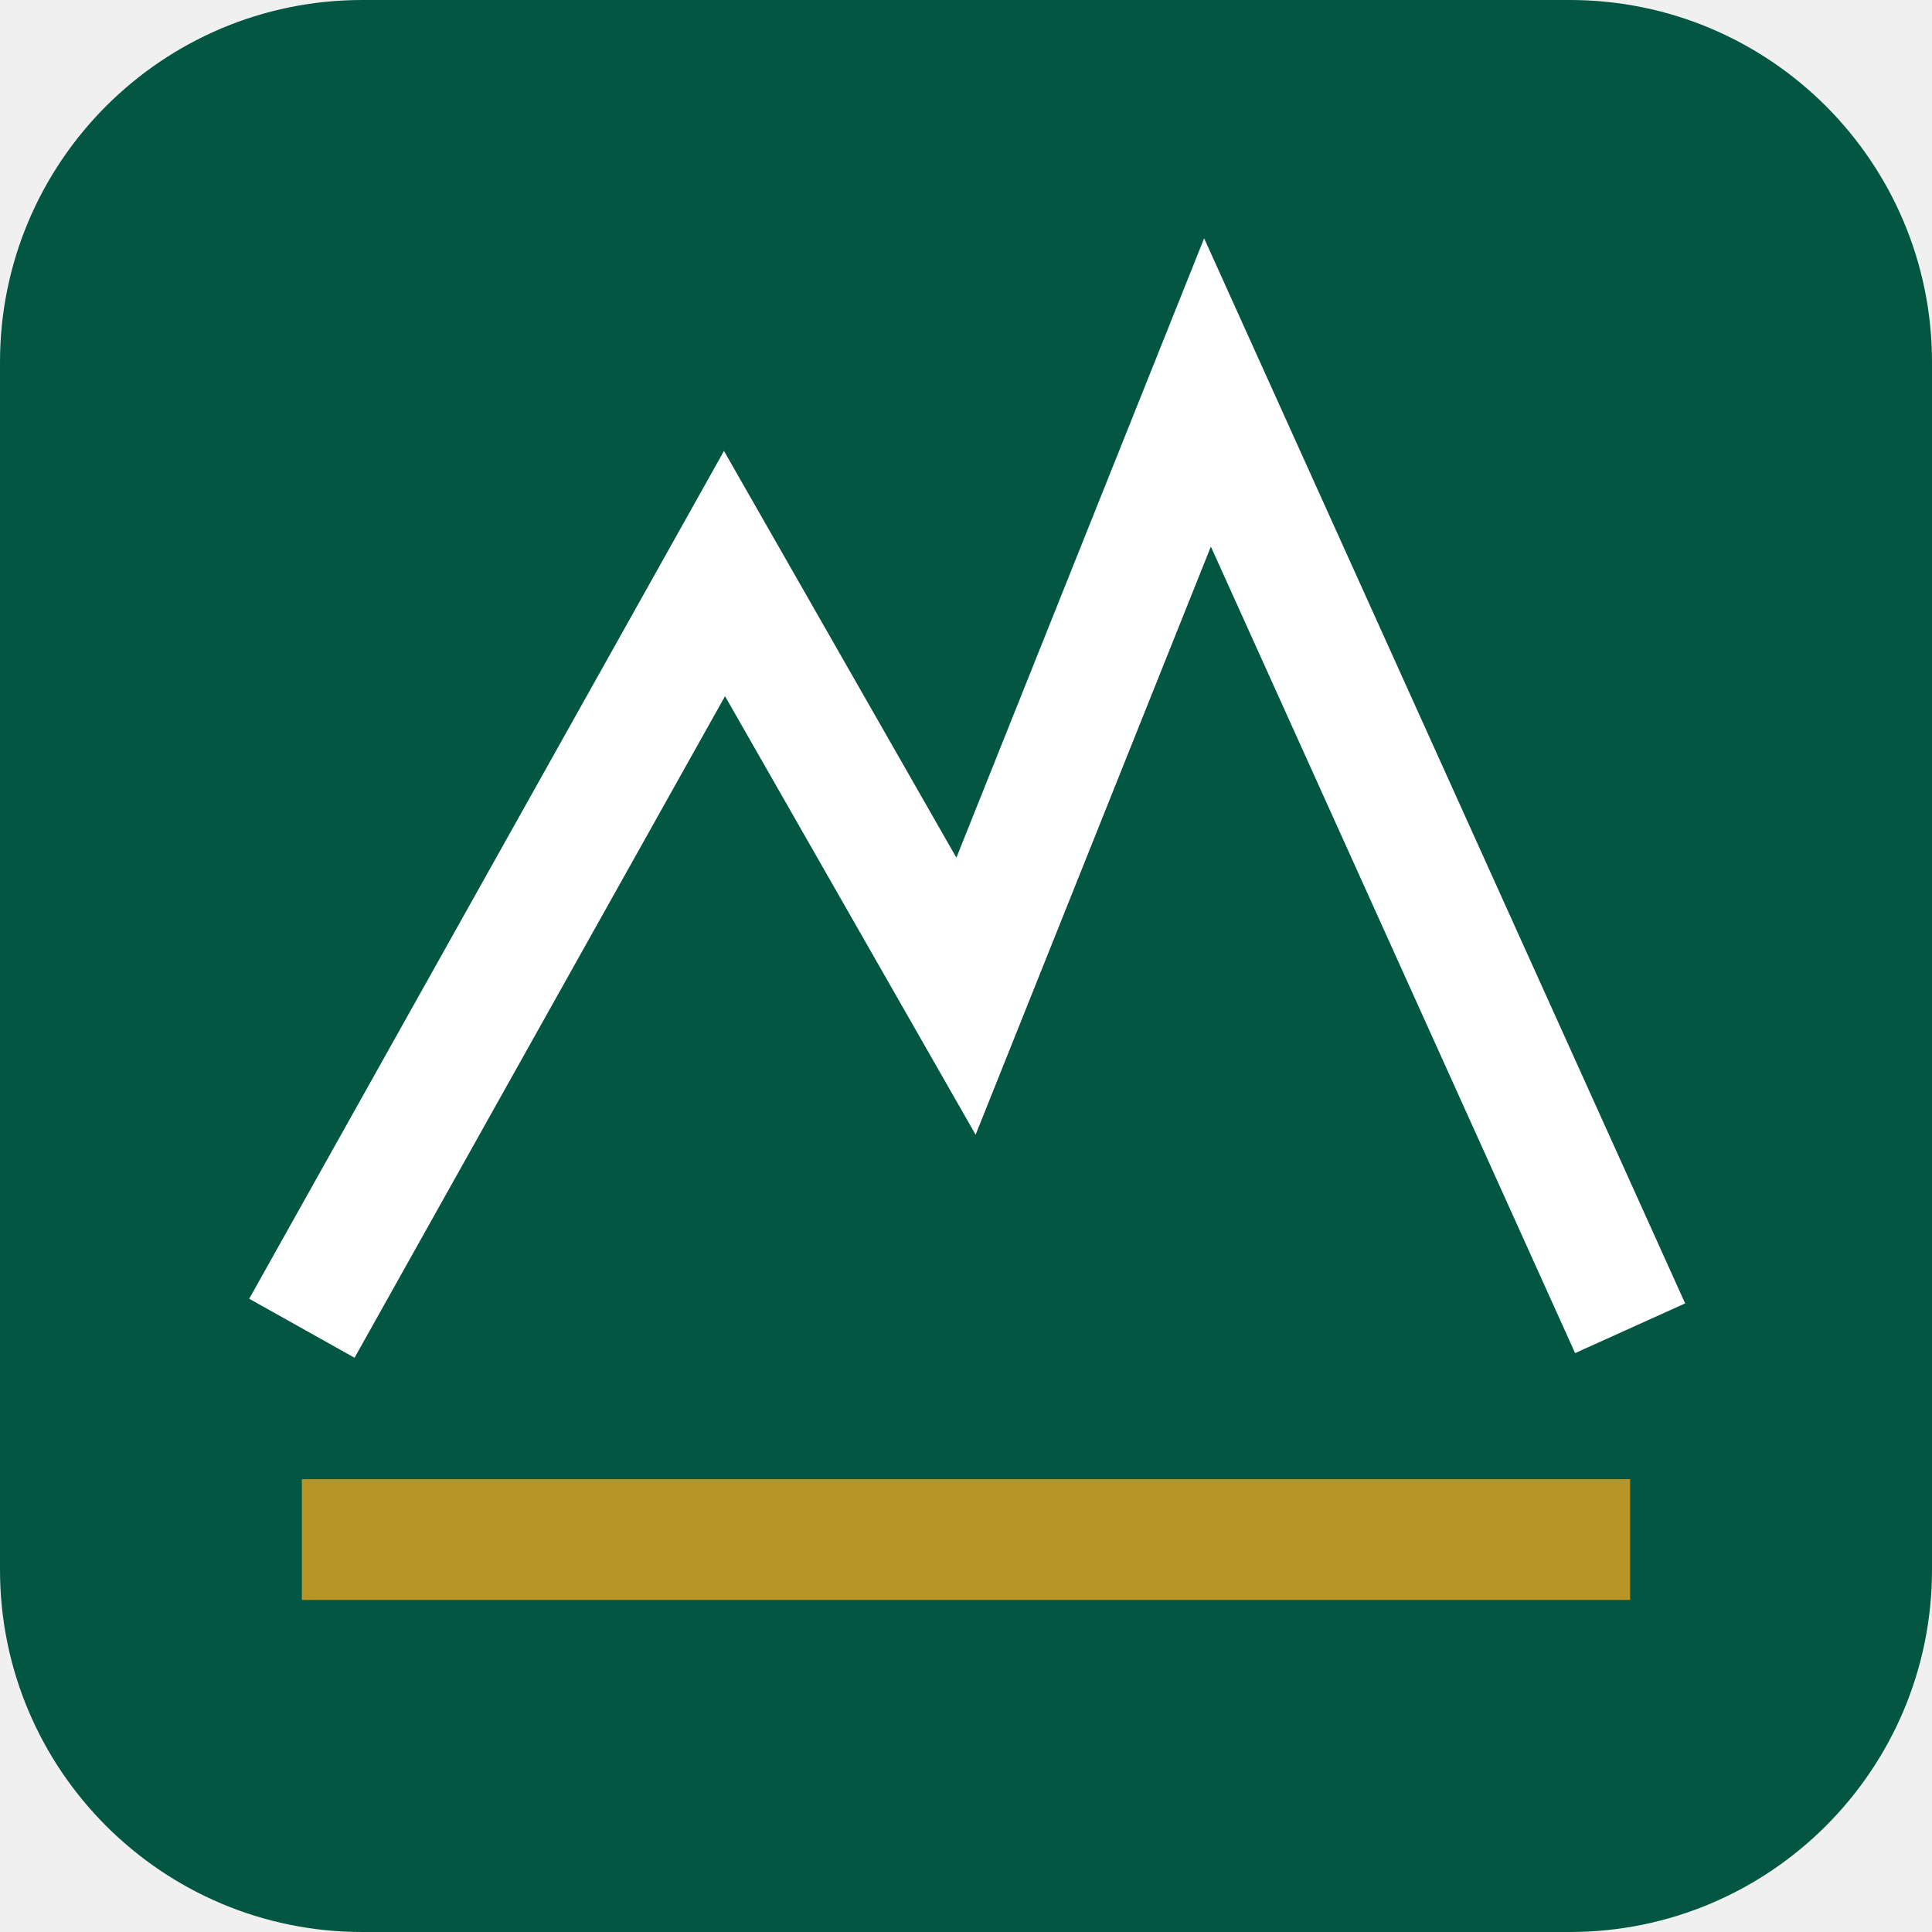
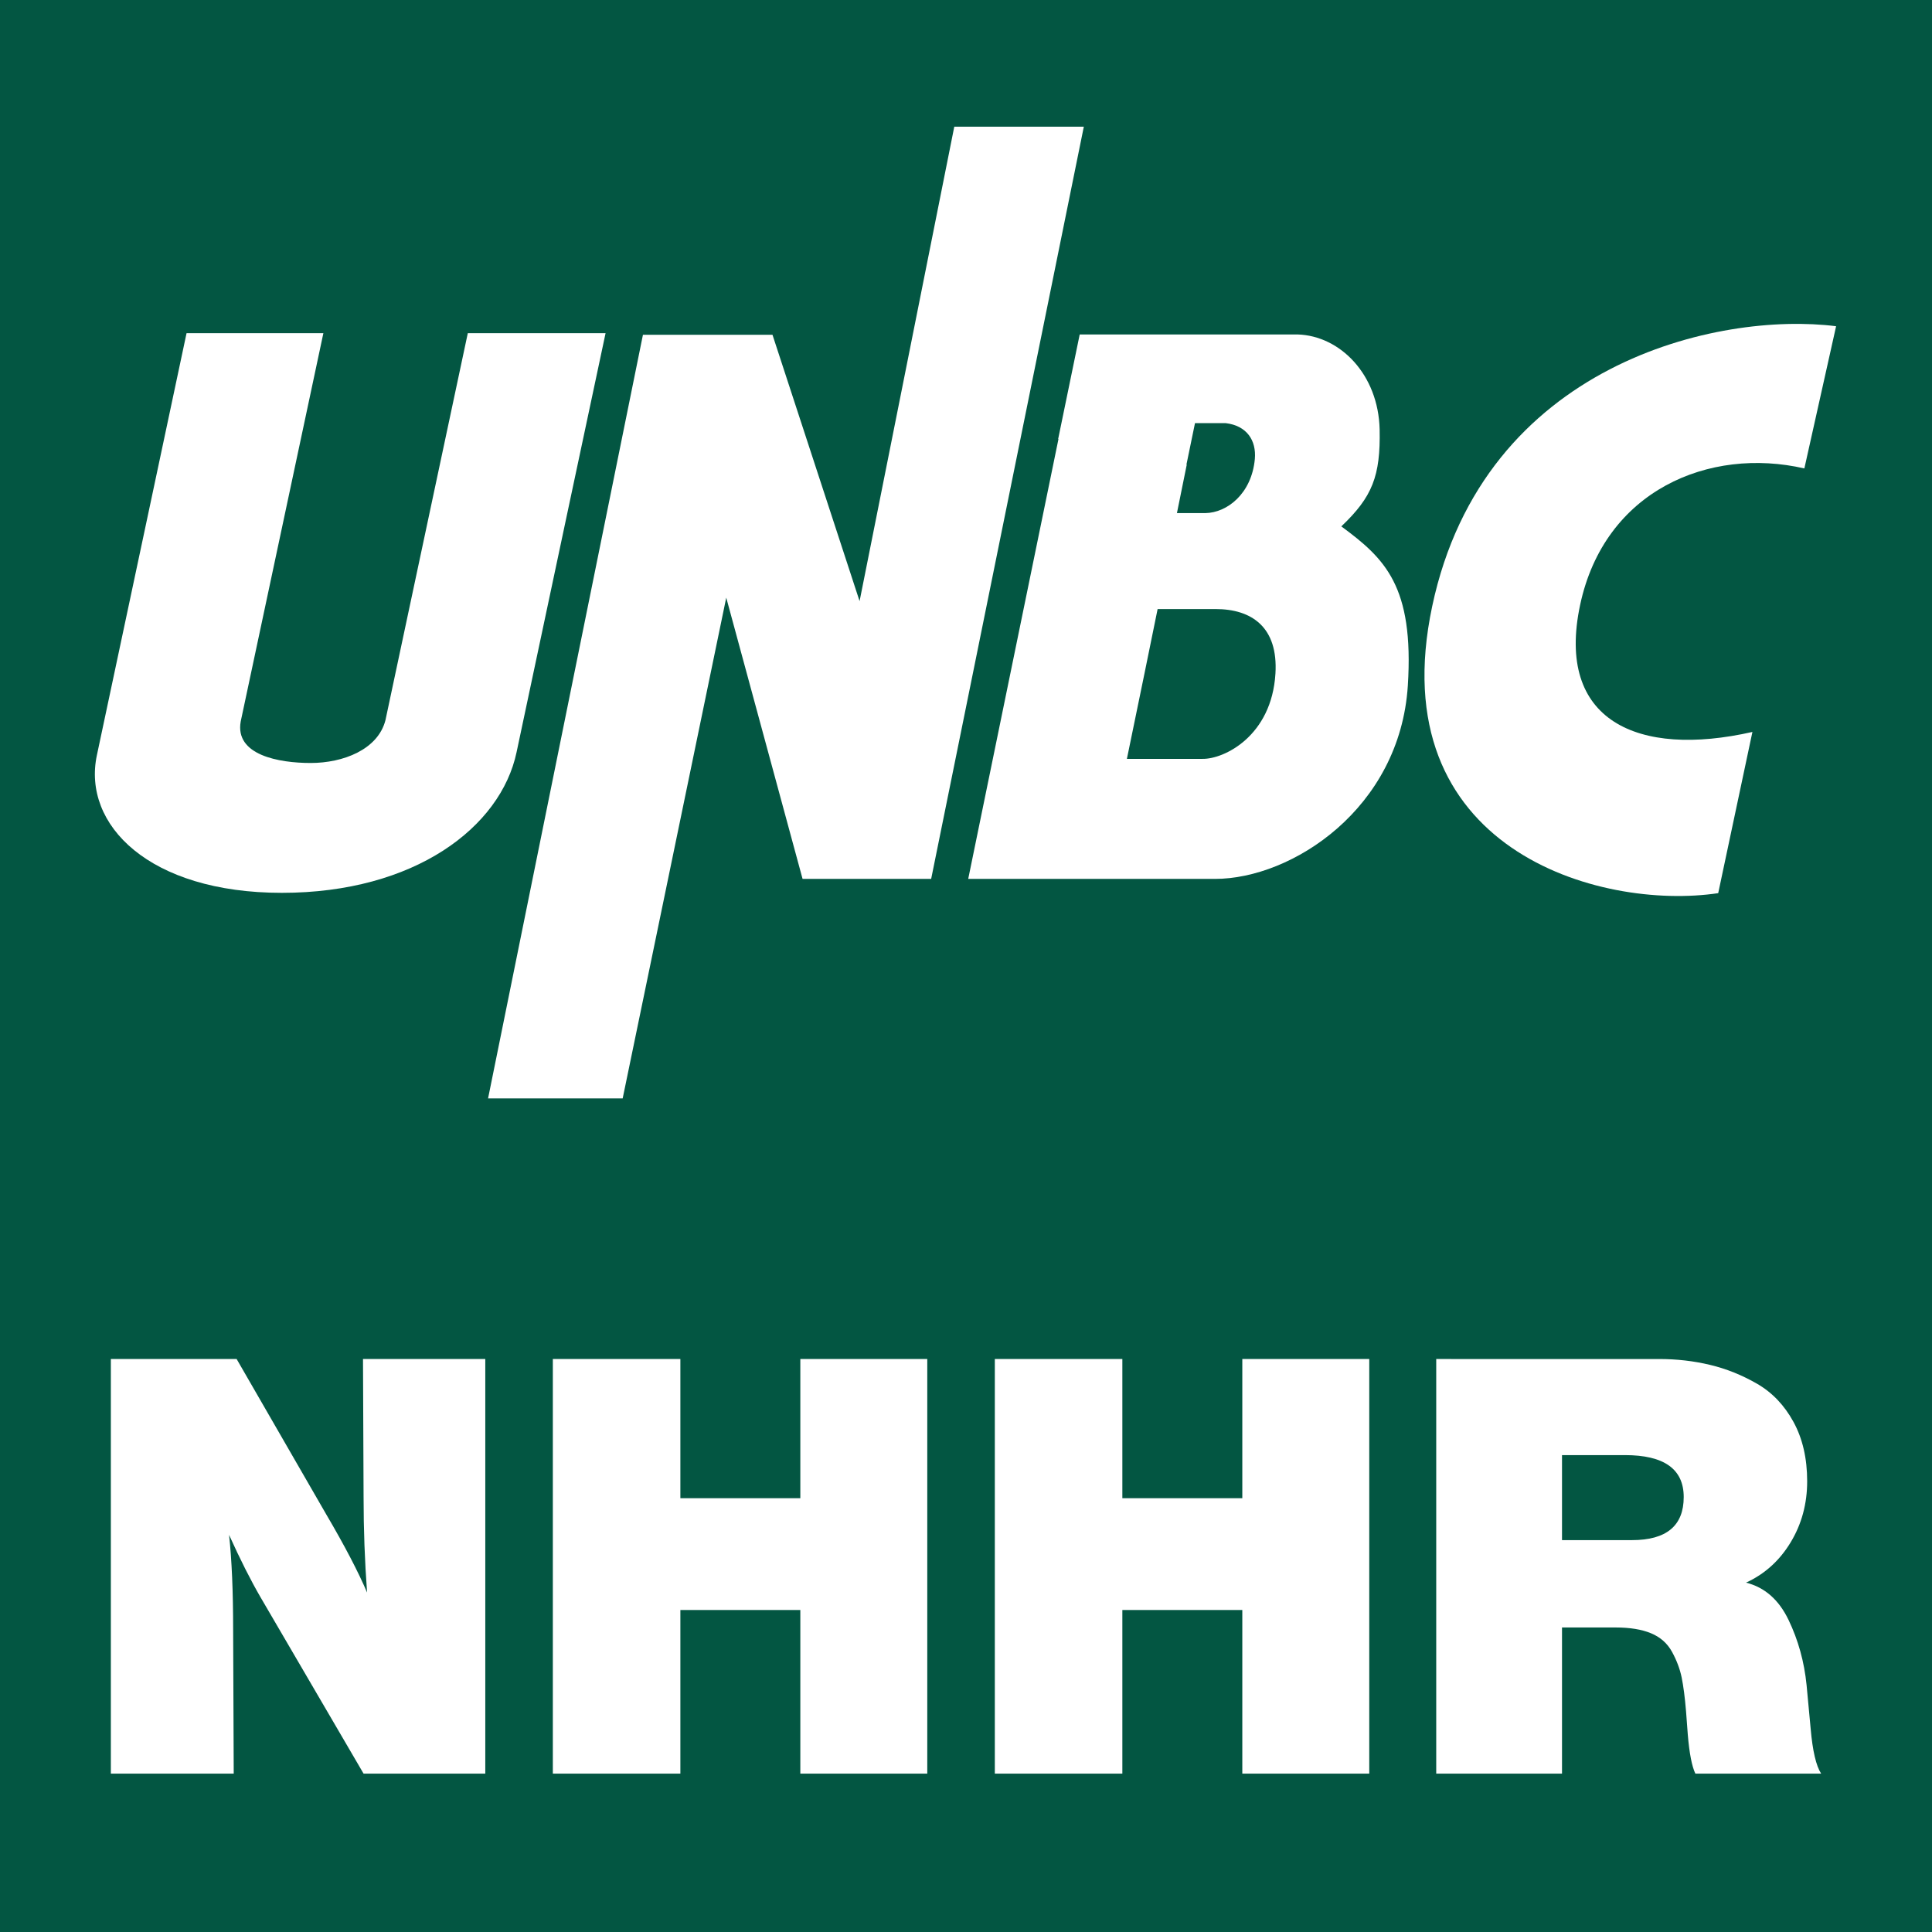
- <svg xmlns="http://www.w3.org/2000/svg" viewBox="0 0 64 64">
-   <rect width="64" height="64" rx="12" fill="#035642" />
-   <path d="m10 44 14-25 8 14 8-20 14 31" fill="none" stroke="#fff" stroke-width="4" />
-   <path d="M10 51h44" stroke="#b79527" stroke-width="4" />
+ <svg xmlns="http://www.w3.org/2000/svg" viewBox="-3 -4 61 61">
+   <rect x="-3" y="-4" width="61" height="61" fill="#035642" />
+   <polygon points="17.3 6.57 12.41 30.68 16.66 30.68 19.93 14.87 22.34 23.75 26.4 23.75 31.22 0 27.13 0 24.14 14.98 21.39 6.57 17.3 6.57" fill="#ffffff" />
+   <path d="M33.14,17.24l.41-2.01h1.83c1.14,0,1.98.57,1.89,2.04-.12,1.97-1.62,2.7-2.3,2.69h-2.39l.56-2.72-3.98-1.24-1.59,7.75h7.79c2.43,0,5.84-2.22,6.09-6.1.2-3.15-.73-4.02-2.1-5.03.98-.93,1.24-1.59,1.21-3.06-.04-1.74-1.25-2.96-2.59-3h-6.88l-.68,3.3,4.05.81.27-1.31h.97c.67.08.97.55.92,1.13-.1,1.1-.88,1.7-1.56,1.71h-.9l.31-1.53-4.05-.81-1.26,6.14,3.98,1.24Z" fill="#ffffff" />
+   <path d="M6.81,20.09c-1.01,0-2.4-.25-2.21-1.31l2.61-12.26H2.89S.53,17.64.06,19.84c-.47,2.2,1.65,4.35,5.84,4.35s6.91-2.07,7.41-4.44c.5-2.37,2.81-13.23,2.81-13.23h-4.35l-2.6,12.22c-.24.93-1.34,1.35-2.36,1.35" fill="#ffffff" fill-rule="evenodd" />
+   <path d="M54.97,6.3c-3.69-.47-11.12,1.16-12.75,8.84-1.63,7.68,5.29,9.62,9.03,9.06l1.08-5.09c-3.62.82-6.22-.35-5.44-4.01.77-3.62,4.08-5,7.08-4.31l1-4.48" fill="#ffffff" fill-rule="evenodd" />
+   <path d="M701 712H491L492 475C492.0 419.667 494.0 365.0 498.0 311.0C482.667 347.0 459.334 391.667 428.001 445.0L274.001 712.0H58.001V0.0H269.001L268.001 247.0C268.001 313.0 265.668 367.333 261.001 410.0C280.334 367.333 298.334 331.666 315.001 302.999L492.001 -0.001H701.001ZM1460 712H1242V473H1036V712H817V0H1036V281H1242V0H1460ZM2219 712H2001V473H1795V712H1576V0H1795V281H2001V0H2219ZM2334 712V0H2550V251H2642C2666.667 251.0 2687.0 247.667 2703.0 241.0C2719.0 234.333 2731.0 223.666 2739.0 208.999C2747.0 194.332 2752.5 179.665 2755.5 164.998C2758.5 150.331 2761.0 130.998 2763.0 106.998L2766.0 66.998C2768.667 34.998 2773.0 12.665 2779.0 -0.002H2995.0C2986.333 13.331 2980.333 38.998 2977.0 76.998L2970.0 151.998C2966.0 191.998 2955.667 229.331 2939.0 263.998C2922.333 298.665 2898.0 319.998 2866.0 327.998C2898.0 342.665 2923.5 365.665 2942.5 396.998C2961.5 428.331 2971.0 463.331 2971.0 501.998C2971.0 541.331 2963.167 575.331 2947.5 603.998C2931.833 632.665 2911.0 654.498 2885.0 669.498C2859.0 684.498 2832.0 695.331 2804.0 701.998C2776.0 708.665 2747.0 711.998 2717.0 711.998ZM2550.0 546.998H2658.0C2725.333 546.998 2759.0 522.998 2759.0 474.998C2759.0 425.665 2729.333 400.998 2670.0 400.998H2550.0Z" fill="#fff" transform="translate(-0.56641 51.99996) scale(0.0183861 -0.0183861)" />
</svg>
